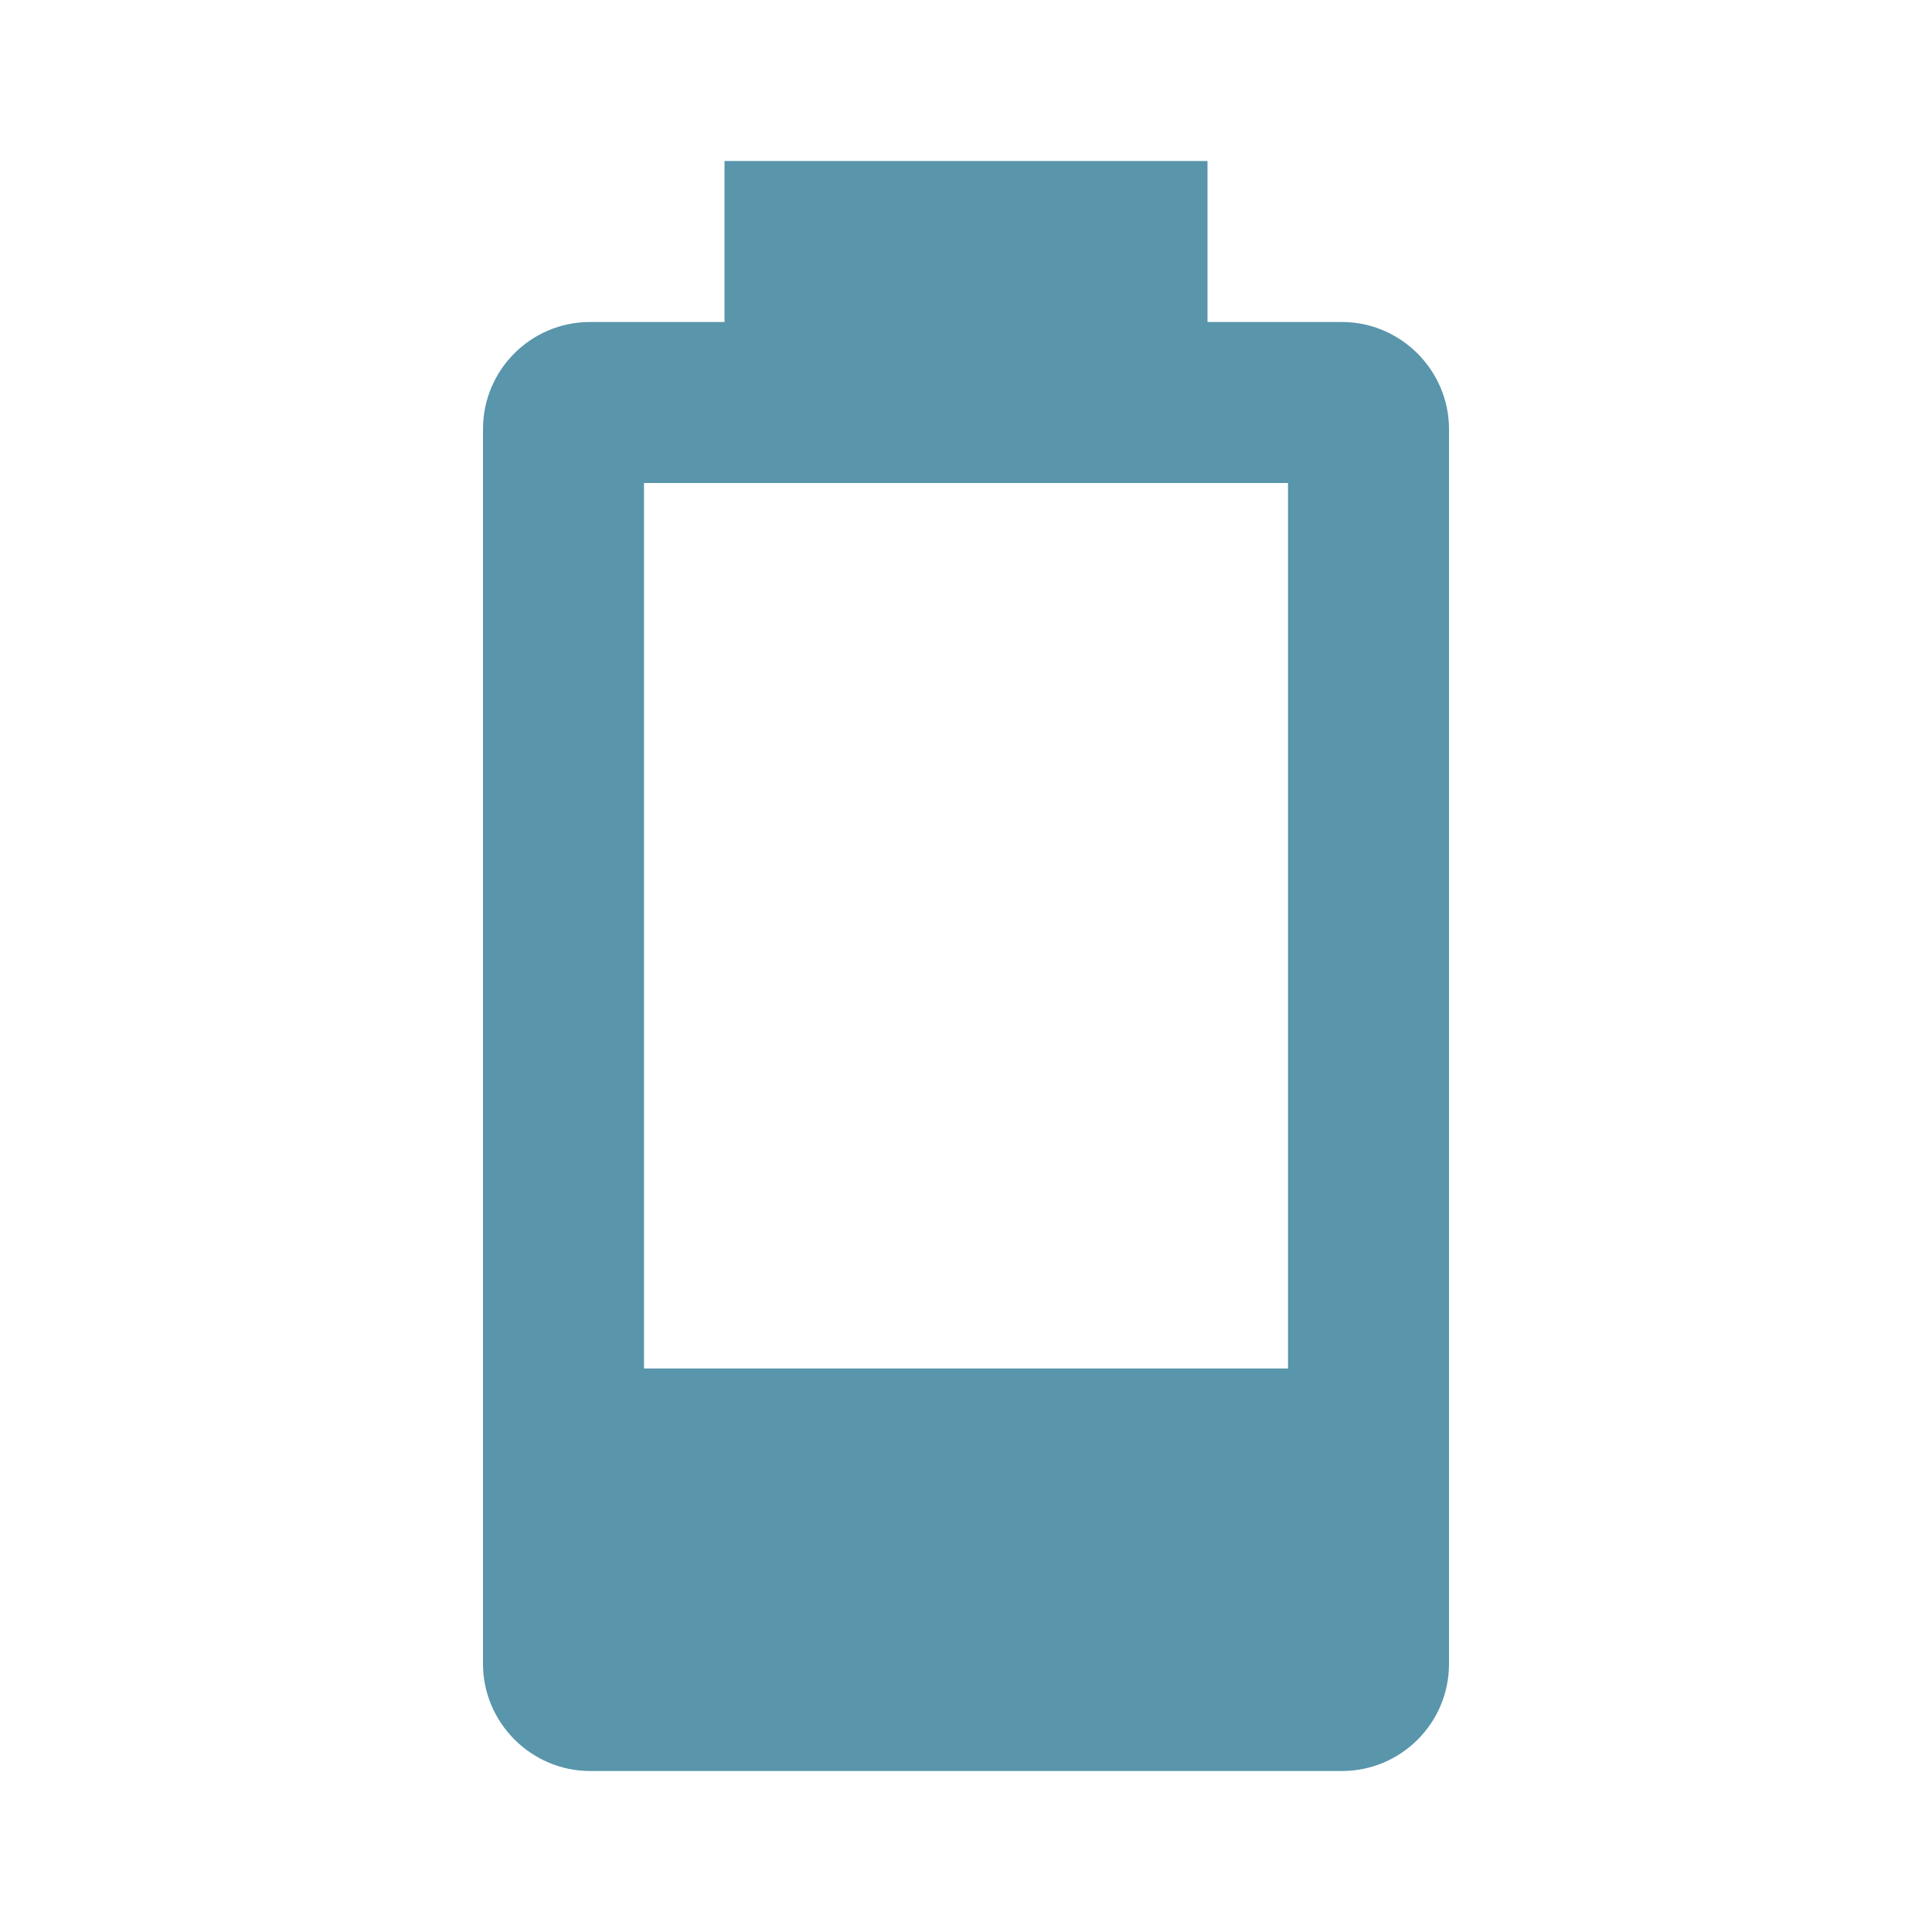
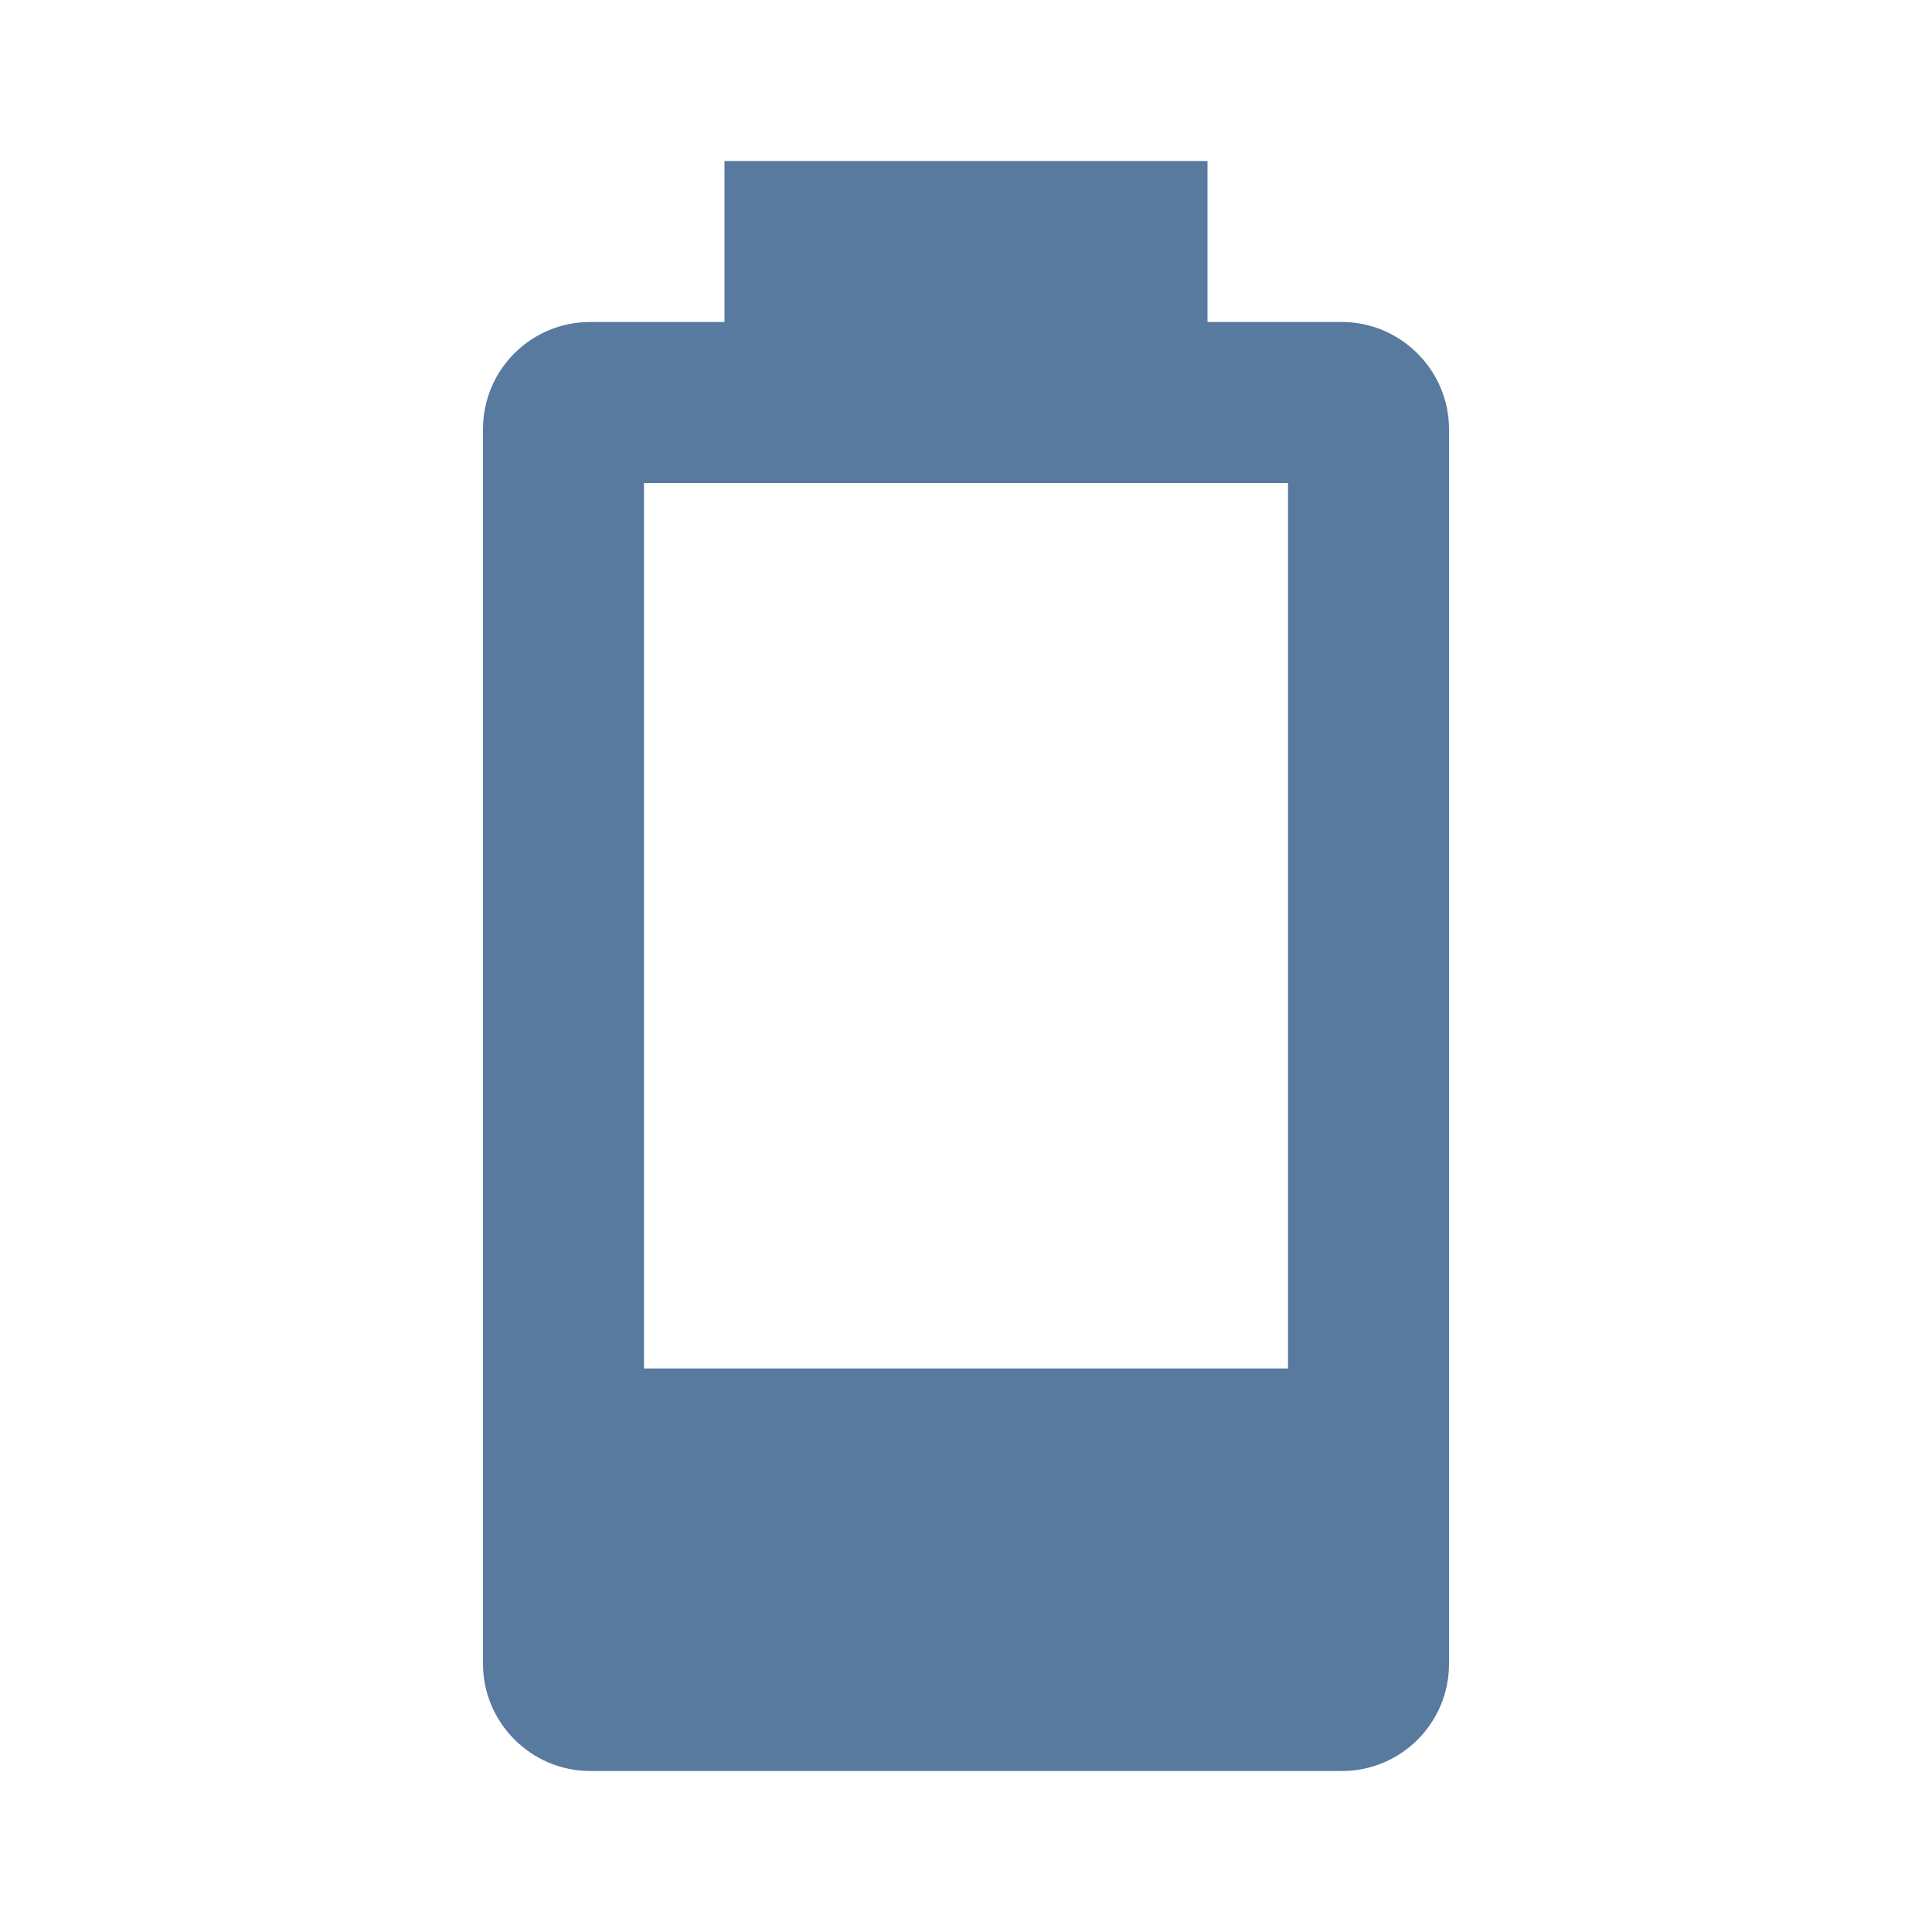
<svg xmlns="http://www.w3.org/2000/svg" viewBox="0 0 24 24">
-   <path d="M16,17H8V6H16M16.67,4H15V2H9V4H7.33A1.33,1.33 0 0,0 6,5.33V20.67C6,21.4 6.6,22 7.33,22H16.67A1.33,1.33 0 0,0 18,20.67V5.33C18,4.6 17.4,4 16.67,4Z" fill="#5995AB" />
+   <path d="M16,17H8V6H16M16.67,4H15V2H9V4H7.33A1.33,1.33 0 0,0 6,5.33V20.67C6,21.4 6.6,22 7.33,22H16.67A1.33,1.33 0 0,0 18,20.67V5.33C18,4.6 17.4,4 16.67,4Z" fill="#577A9E" />
</svg>
